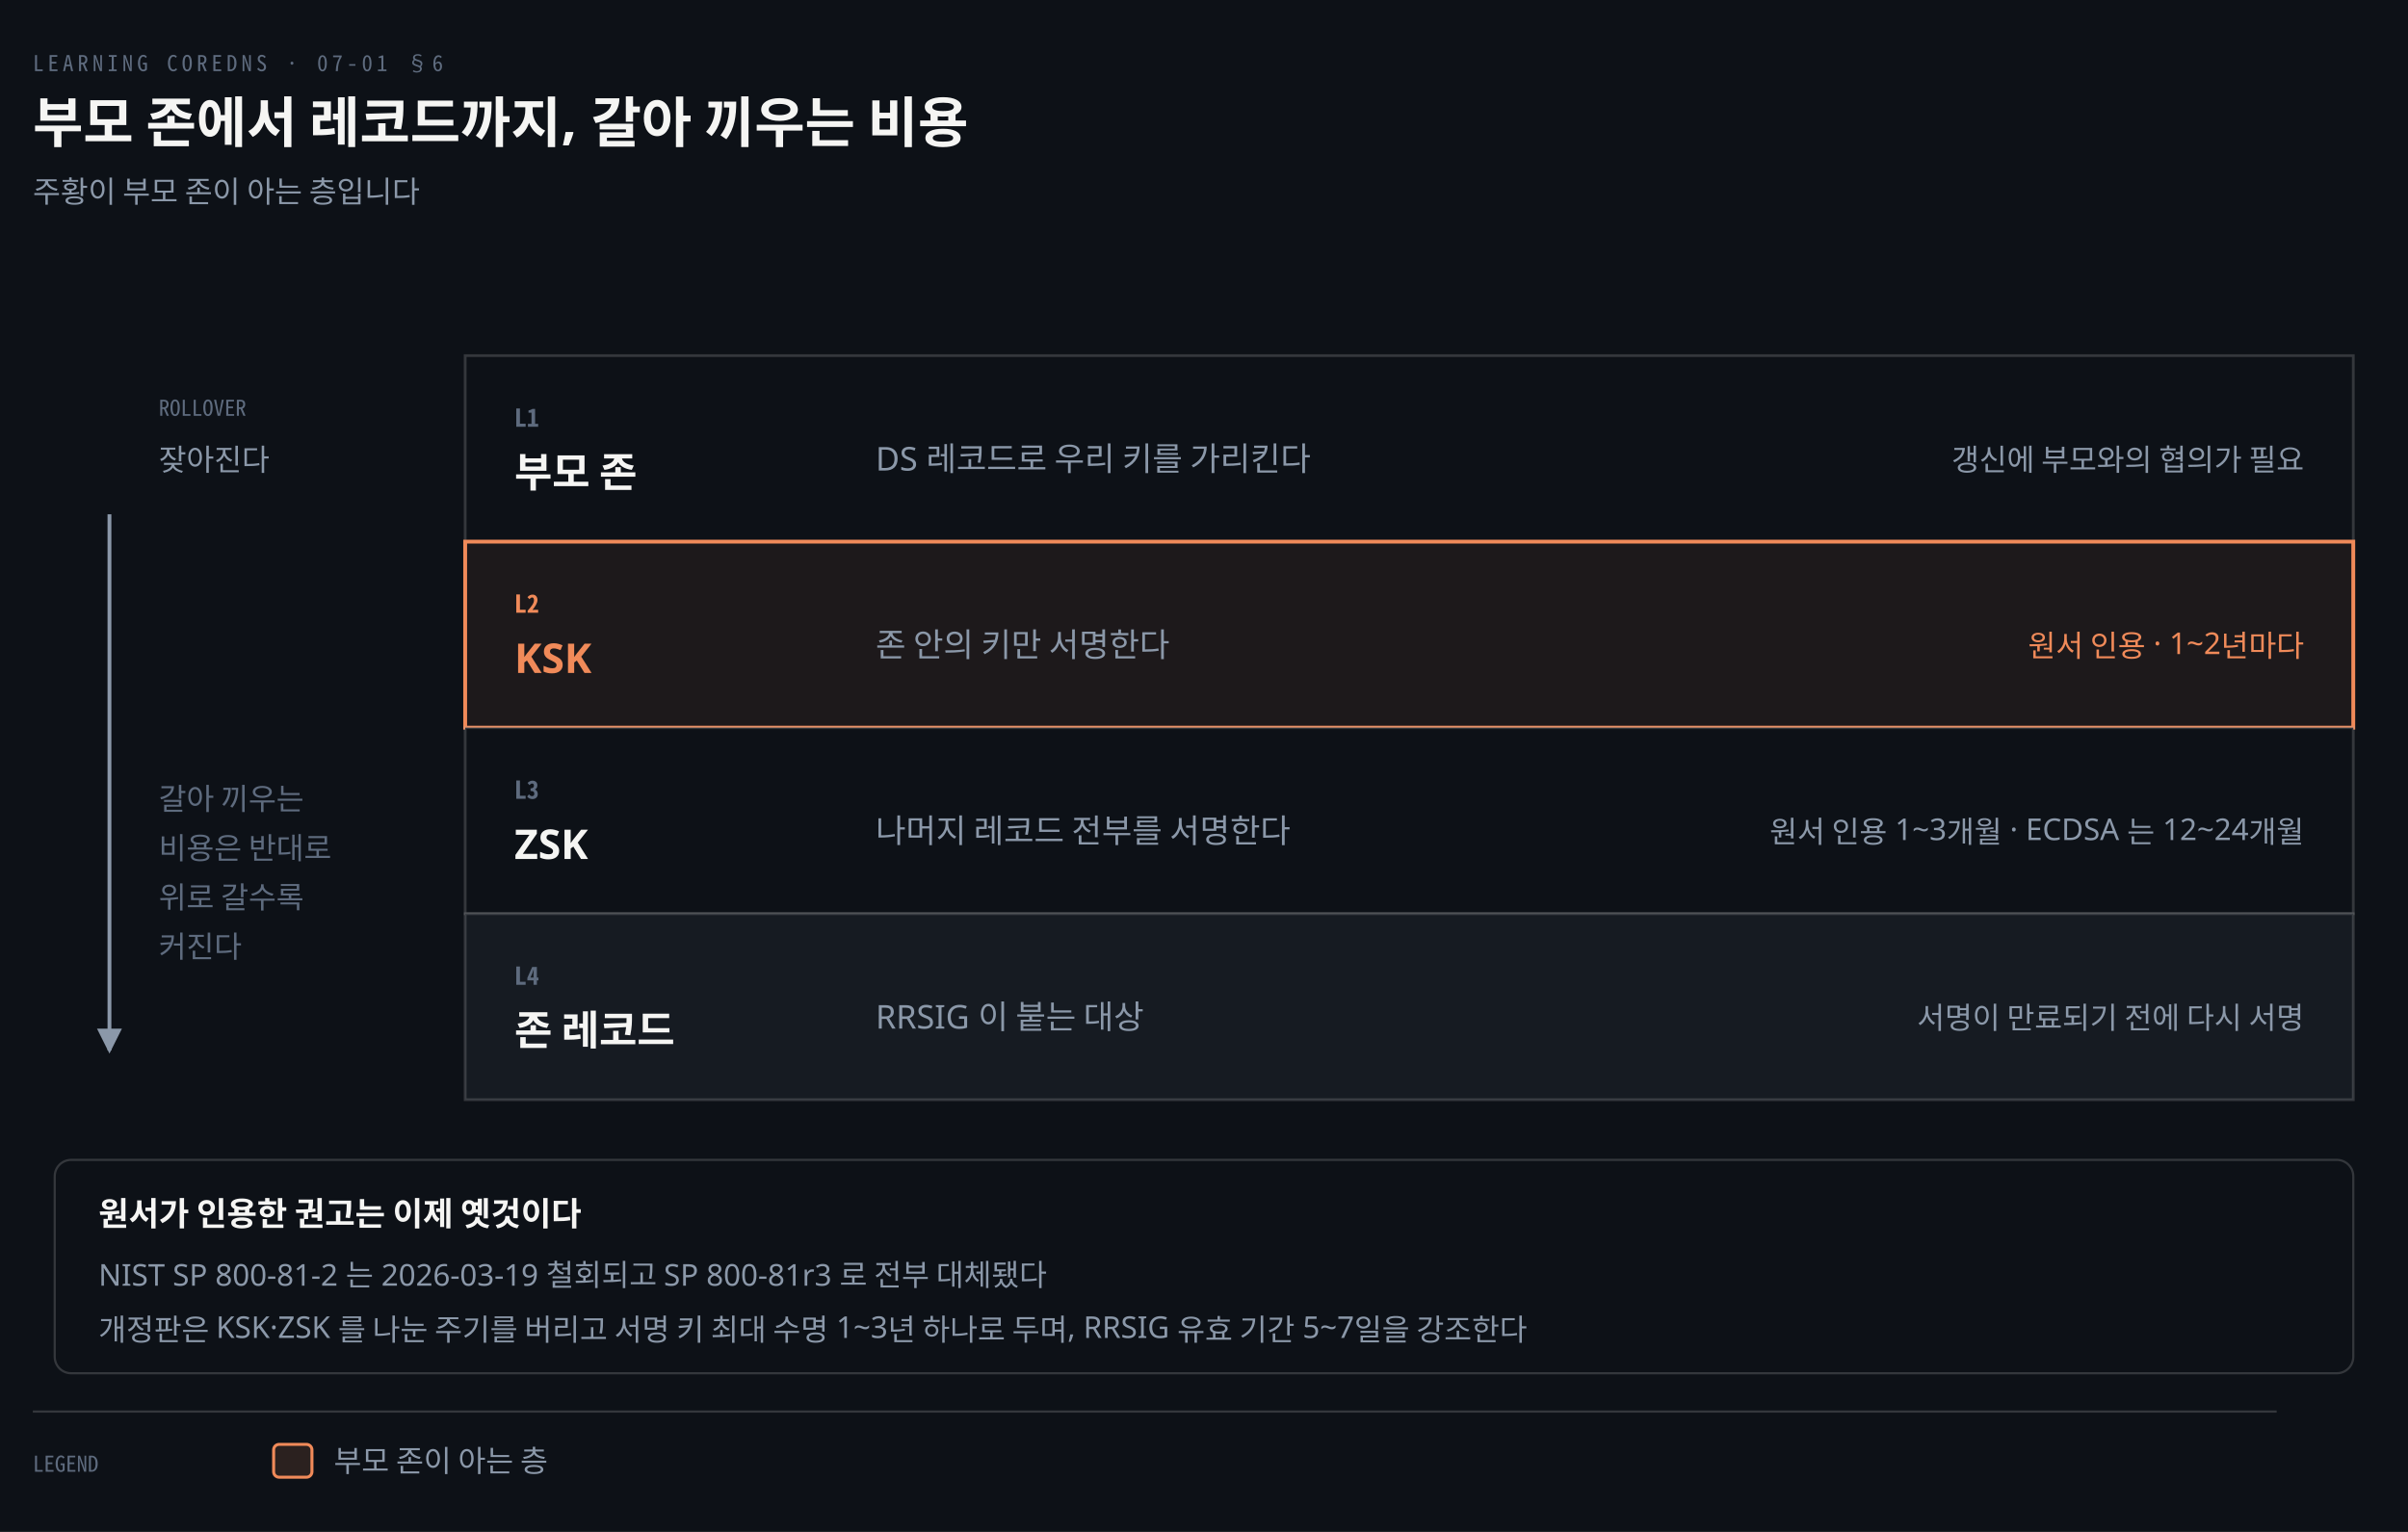
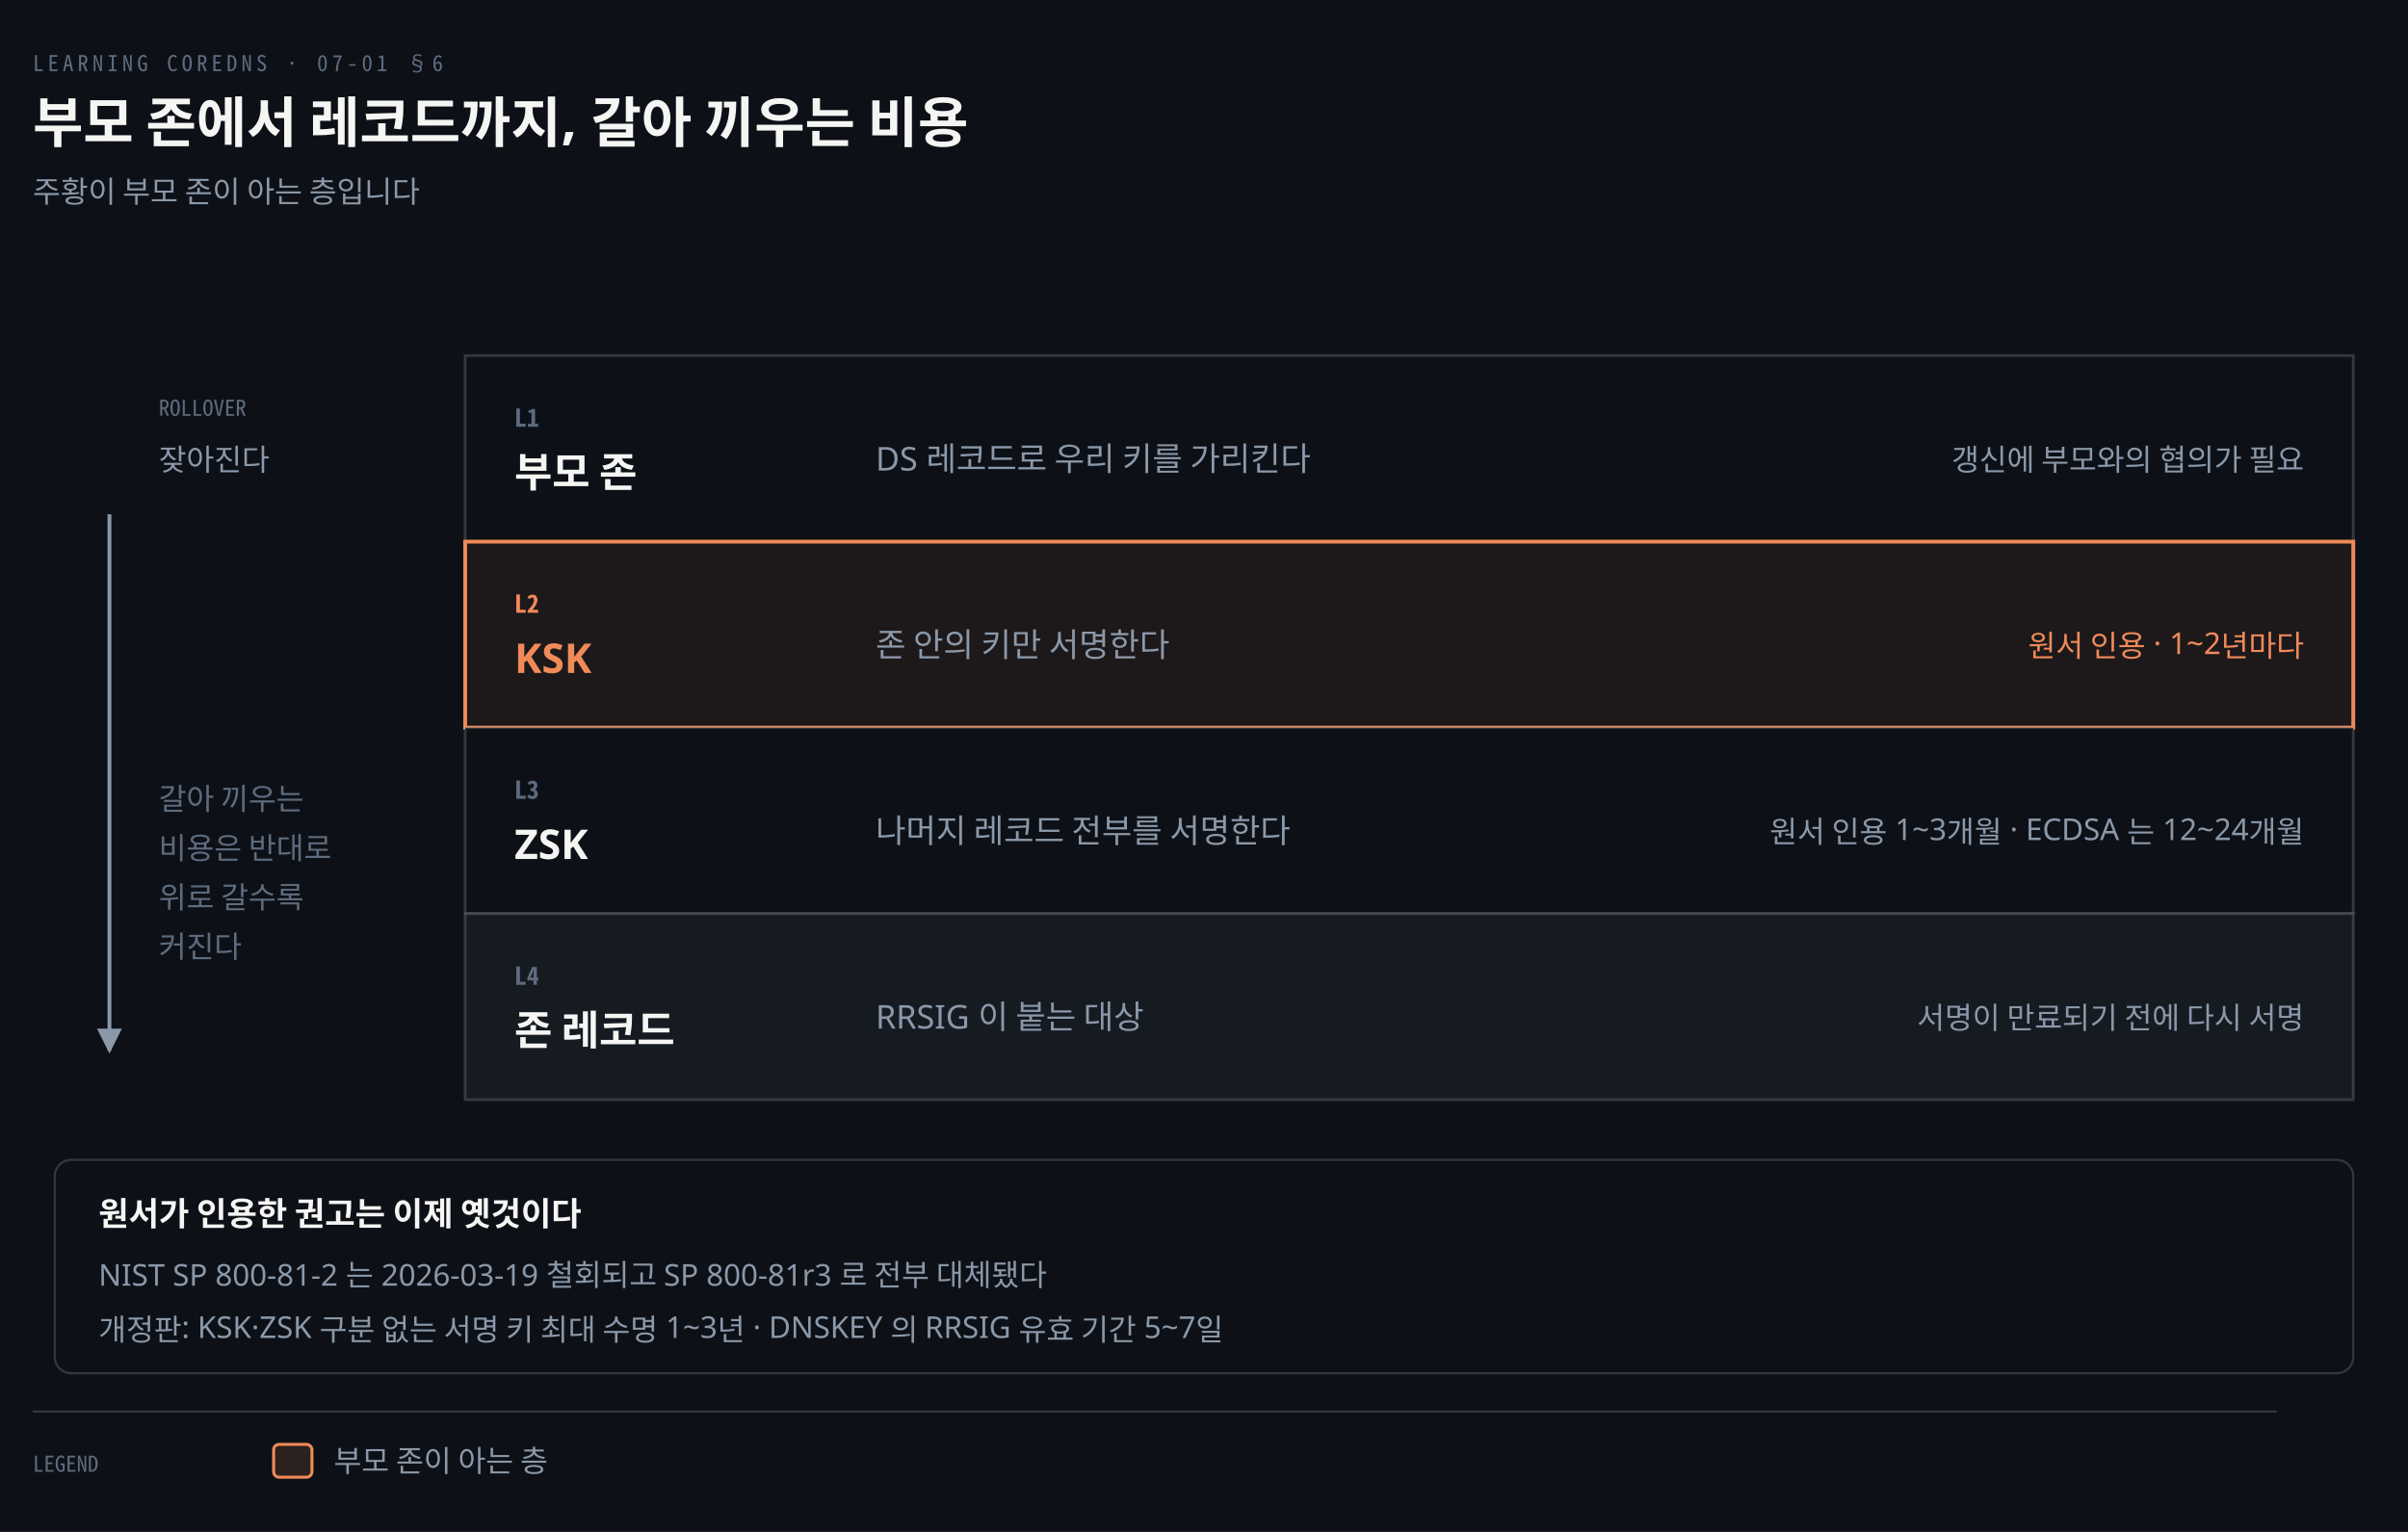
<svg xmlns="http://www.w3.org/2000/svg" viewBox="0 0 880 560" width="100%" role="img" aria-labelledby="dt dd">
  <defs>
    <marker id="ar" viewBox="0 0 8 8" refX="7" refY="4" markerWidth="6.5" markerHeight="6.5" orient="auto">
      <path d="M0 0 L8 4 L0 8 z" fill="#8B98A9" />
    </marker>
    <marker id="ok" viewBox="0 0 8 8" refX="7" refY="4" markerWidth="6.5" markerHeight="6.5" orient="auto">
      <path d="M0 0 L8 4 L0 8 z" fill="#3FB98C" />
    </marker>
    <marker id="warn" viewBox="0 0 8 8" refX="7" refY="4" markerWidth="6.5" markerHeight="6.5" orient="auto">
      <path d="M0 0 L8 4 L0 8 z" fill="#E3B341" />
    </marker>
    <marker id="bad" viewBox="0 0 8 8" refX="7" refY="4" markerWidth="6.5" markerHeight="6.5" orient="auto">
      <path d="M0 0 L8 4 L0 8 z" fill="#F0616D" />
    </marker>
    <marker id="info" viewBox="0 0 8 8" refX="7" refY="4" markerWidth="6.5" markerHeight="6.5" orient="auto">
      <path d="M0 0 L8 4 L0 8 z" fill="#6A95D8" />
    </marker>
    <marker id="acc" viewBox="0 0 8 8" refX="7" refY="4" markerWidth="6.5" markerHeight="6.5" orient="auto">
      <path d="M0 0 L8 4 L0 8 z" fill="#F08A59" />
    </marker>
    <marker id="soft" viewBox="0 0 8 8" refX="7" refY="4" markerWidth="6.5" markerHeight="6.5" orient="auto">
      <path d="M0 0 L8 4 L0 8 z" fill="#5E6B7E" />
    </marker>
  </defs>
  <rect width="880" height="560" fill="#0D1117" />
  <text x="12" y="26" font-family="'Geist Mono','Noto Sans Mono CJK KR',monospace" font-size="8" letter-spacing="0.18em" fill="#5E6B7E">LEARNING COREDNS · 07-01 §6</text>
  <text x="12" y="52" font-family="'Geist','Apple SD Gothic Neo','Noto Sans KR','Malgun Gothic',sans-serif" font-size="20" font-weight="600" fill="#F5F5F3">부모 존에서 레코드까지, 갈아 끼우는 비용</text>
  <text x="12" y="74" font-family="'Geist','Apple SD Gothic Neo','Noto Sans KR','Malgun Gothic',sans-serif" font-size="11" fill="#8B98A9">주황이 부모 존이 아는 층입니다</text>
  <rect x="170" y="130" width="690" height="68" rx="0" fill="#0D1117" stroke="rgba(191,192,192,0.22)" stroke-width="1.0" />
  <text x="188" y="156" text-anchor="start" font-family="'Geist Mono','Noto Sans Mono CJK KR',monospace" font-size="9" font-weight="600" fill="#5E6B7E">L1</text>
  <text x="188" y="178" text-anchor="start" font-family="'Geist','Apple SD Gothic Neo','Noto Sans KR','Malgun Gothic',sans-serif" font-size="15" font-weight="600" fill="#F5F5F3">부모 존</text>
  <text x="320" y="172" text-anchor="start" font-family="'Geist','Apple SD Gothic Neo','Noto Sans KR','Malgun Gothic',sans-serif" font-size="12" font-weight="400" fill="#8B98A9">DS 레코드로 우리 키를 가리킨다</text>
  <text x="842" y="172" text-anchor="end" font-family="'Geist','Apple SD Gothic Neo','Noto Sans KR','Malgun Gothic',sans-serif" font-size="11" font-weight="400" fill="#8B98A9">갱신에 부모와의 협의가 필요</text>
  <rect x="170" y="198" width="690" height="68" rx="0" fill="#F08A5912" stroke="#F08A59" stroke-width="1.4" />
  <text x="188" y="224" text-anchor="start" font-family="'Geist Mono','Noto Sans Mono CJK KR',monospace" font-size="9" font-weight="600" fill="#F08A59">L2</text>
  <text x="188" y="246" text-anchor="start" font-family="'Geist','Apple SD Gothic Neo','Noto Sans KR','Malgun Gothic',sans-serif" font-size="15" font-weight="600" fill="#F08A59">KSK</text>
  <text x="320" y="240" text-anchor="start" font-family="'Geist','Apple SD Gothic Neo','Noto Sans KR','Malgun Gothic',sans-serif" font-size="12" font-weight="400" fill="#8B98A9">존 안의 키만 서명한다</text>
  <text x="842" y="240" text-anchor="end" font-family="'Geist','Apple SD Gothic Neo','Noto Sans KR','Malgun Gothic',sans-serif" font-size="11" font-weight="400" fill="#F08A59">원서 인용 · 1~2년마다</text>
  <rect x="170" y="266" width="690" height="68" rx="0" fill="#0D1117" stroke="rgba(191,192,192,0.22)" stroke-width="1.0" />
  <text x="188" y="292" text-anchor="start" font-family="'Geist Mono','Noto Sans Mono CJK KR',monospace" font-size="9" font-weight="600" fill="#5E6B7E">L3</text>
  <text x="188" y="314" text-anchor="start" font-family="'Geist','Apple SD Gothic Neo','Noto Sans KR','Malgun Gothic',sans-serif" font-size="15" font-weight="600" fill="#F5F5F3">ZSK</text>
  <text x="320" y="308" text-anchor="start" font-family="'Geist','Apple SD Gothic Neo','Noto Sans KR','Malgun Gothic',sans-serif" font-size="12" font-weight="400" fill="#8B98A9">나머지 레코드 전부를 서명한다</text>
  <text x="842" y="308" text-anchor="end" font-family="'Geist','Apple SD Gothic Neo','Noto Sans KR','Malgun Gothic',sans-serif" font-size="11" font-weight="400" fill="#8B98A9">원서 인용 1~3개월 · ECDSA 는 12~24개월</text>
  <rect x="170" y="334" width="690" height="68" rx="0" fill="#161B22" stroke="rgba(191,192,192,0.22)" stroke-width="1.0" />
  <text x="188" y="360" text-anchor="start" font-family="'Geist Mono','Noto Sans Mono CJK KR',monospace" font-size="9" font-weight="600" fill="#5E6B7E">L4</text>
  <text x="188" y="382" text-anchor="start" font-family="'Geist','Apple SD Gothic Neo','Noto Sans KR','Malgun Gothic',sans-serif" font-size="15" font-weight="600" fill="#F5F5F3">존 레코드</text>
  <text x="320" y="376" text-anchor="start" font-family="'Geist','Apple SD Gothic Neo','Noto Sans KR','Malgun Gothic',sans-serif" font-size="12" font-weight="400" fill="#8B98A9">RRSIG 이 붙는 대상</text>
  <text x="842" y="376" text-anchor="end" font-family="'Geist','Apple SD Gothic Neo','Noto Sans KR','Malgun Gothic',sans-serif" font-size="11" font-weight="400" fill="#8B98A9">서명이 만료되기 전에 다시 서명</text>
  <text x="58" y="152" text-anchor="start" font-family="'Geist Mono','Noto Sans Mono CJK KR',monospace" font-size="8" font-weight="400" fill="#5E6B7E">ROLLOVER</text>
  <text x="58" y="172" text-anchor="start" font-family="'Geist','Apple SD Gothic Neo','Noto Sans KR','Malgun Gothic',sans-serif" font-size="11" font-weight="400" fill="#8B98A9">잦아진다</text>
  <path d="M 40 188 L 40 384" fill="none" stroke="#8B98A9" stroke-width="1.4" marker-end="url(#ar)" />
  <text x="58" y="296" text-anchor="start" font-family="'Geist','Apple SD Gothic Neo','Noto Sans KR','Malgun Gothic',sans-serif" font-size="11" font-weight="400" fill="#5E6B7E">갈아 끼우는</text>
  <text x="58" y="314" text-anchor="start" font-family="'Geist','Apple SD Gothic Neo','Noto Sans KR','Malgun Gothic',sans-serif" font-size="11" font-weight="400" fill="#5E6B7E">비용은 반대로</text>
  <text x="58" y="332" text-anchor="start" font-family="'Geist','Apple SD Gothic Neo','Noto Sans KR','Malgun Gothic',sans-serif" font-size="11" font-weight="400" fill="#5E6B7E">위로 갈수록</text>
  <text x="58" y="350" text-anchor="start" font-family="'Geist','Apple SD Gothic Neo','Noto Sans KR','Malgun Gothic',sans-serif" font-size="11" font-weight="400" fill="#5E6B7E">커진다</text>
  <rect x="20" y="424" width="840" height="78" rx="6" fill="#0D1117" stroke="rgba(191,192,192,0.22)" stroke-width="0.8" />
  <text x="36" y="448" text-anchor="start" font-family="'Geist','Apple SD Gothic Neo','Noto Sans KR','Malgun Gothic',sans-serif" font-size="12" font-weight="600" fill="#F5F5F3">원서가 인용한 권고는 이제 옛것이다</text>
  <text x="36" y="470" text-anchor="start" font-family="'Geist','Apple SD Gothic Neo','Noto Sans KR','Malgun Gothic',sans-serif" font-size="11" font-weight="400" fill="#8B98A9">NIST SP 800-81-2 는 2026-03-19 철회되고 SP 800-81r3 로 전부 대체됐다</text>
-   <text x="36" y="490" text-anchor="start" font-family="'Geist','Apple SD Gothic Neo','Noto Sans KR','Malgun Gothic',sans-serif" font-size="11" font-weight="400" fill="#8B98A9">개정판은 KSK·ZSK 를 나눈 주기를 버리고 서명 키 최대 수명 1~3년 하나로 두며, RRSIG 유효 기간 5~7일을 강조한다</text>
+   <text x="36" y="490" text-anchor="start" font-family="'Geist','Apple SD Gothic Neo','Noto Sans KR','Malgun Gothic',sans-serif" font-size="11" font-weight="400" fill="#8B98A9">개정판: KSK·ZSK 구분 없는 서명 키 최대 수명 1~3년  ·  DNSKEY 의 RRSIG 유효 기간 5~7일</text>
  <line x1="12" y1="516" x2="832" y2="516" stroke="rgba(191,192,192,0.22)" stroke-width="0.8" />
  <text x="12" y="538" text-anchor="start" font-family="'Geist Mono','Noto Sans Mono CJK KR',monospace" font-size="8" font-weight="400" fill="#5E6B7E">LEGEND</text>
  <rect x="100" y="528" width="14" height="12" rx="2" fill="#F08A5922" stroke="#F08A59" stroke-width="1.1" />
  <text x="122" y="538" text-anchor="start" font-family="'Geist','Apple SD Gothic Neo','Noto Sans KR','Malgun Gothic',sans-serif" font-size="11" font-weight="400" fill="#8B98A9">부모 존이 아는 층</text>
</svg>
